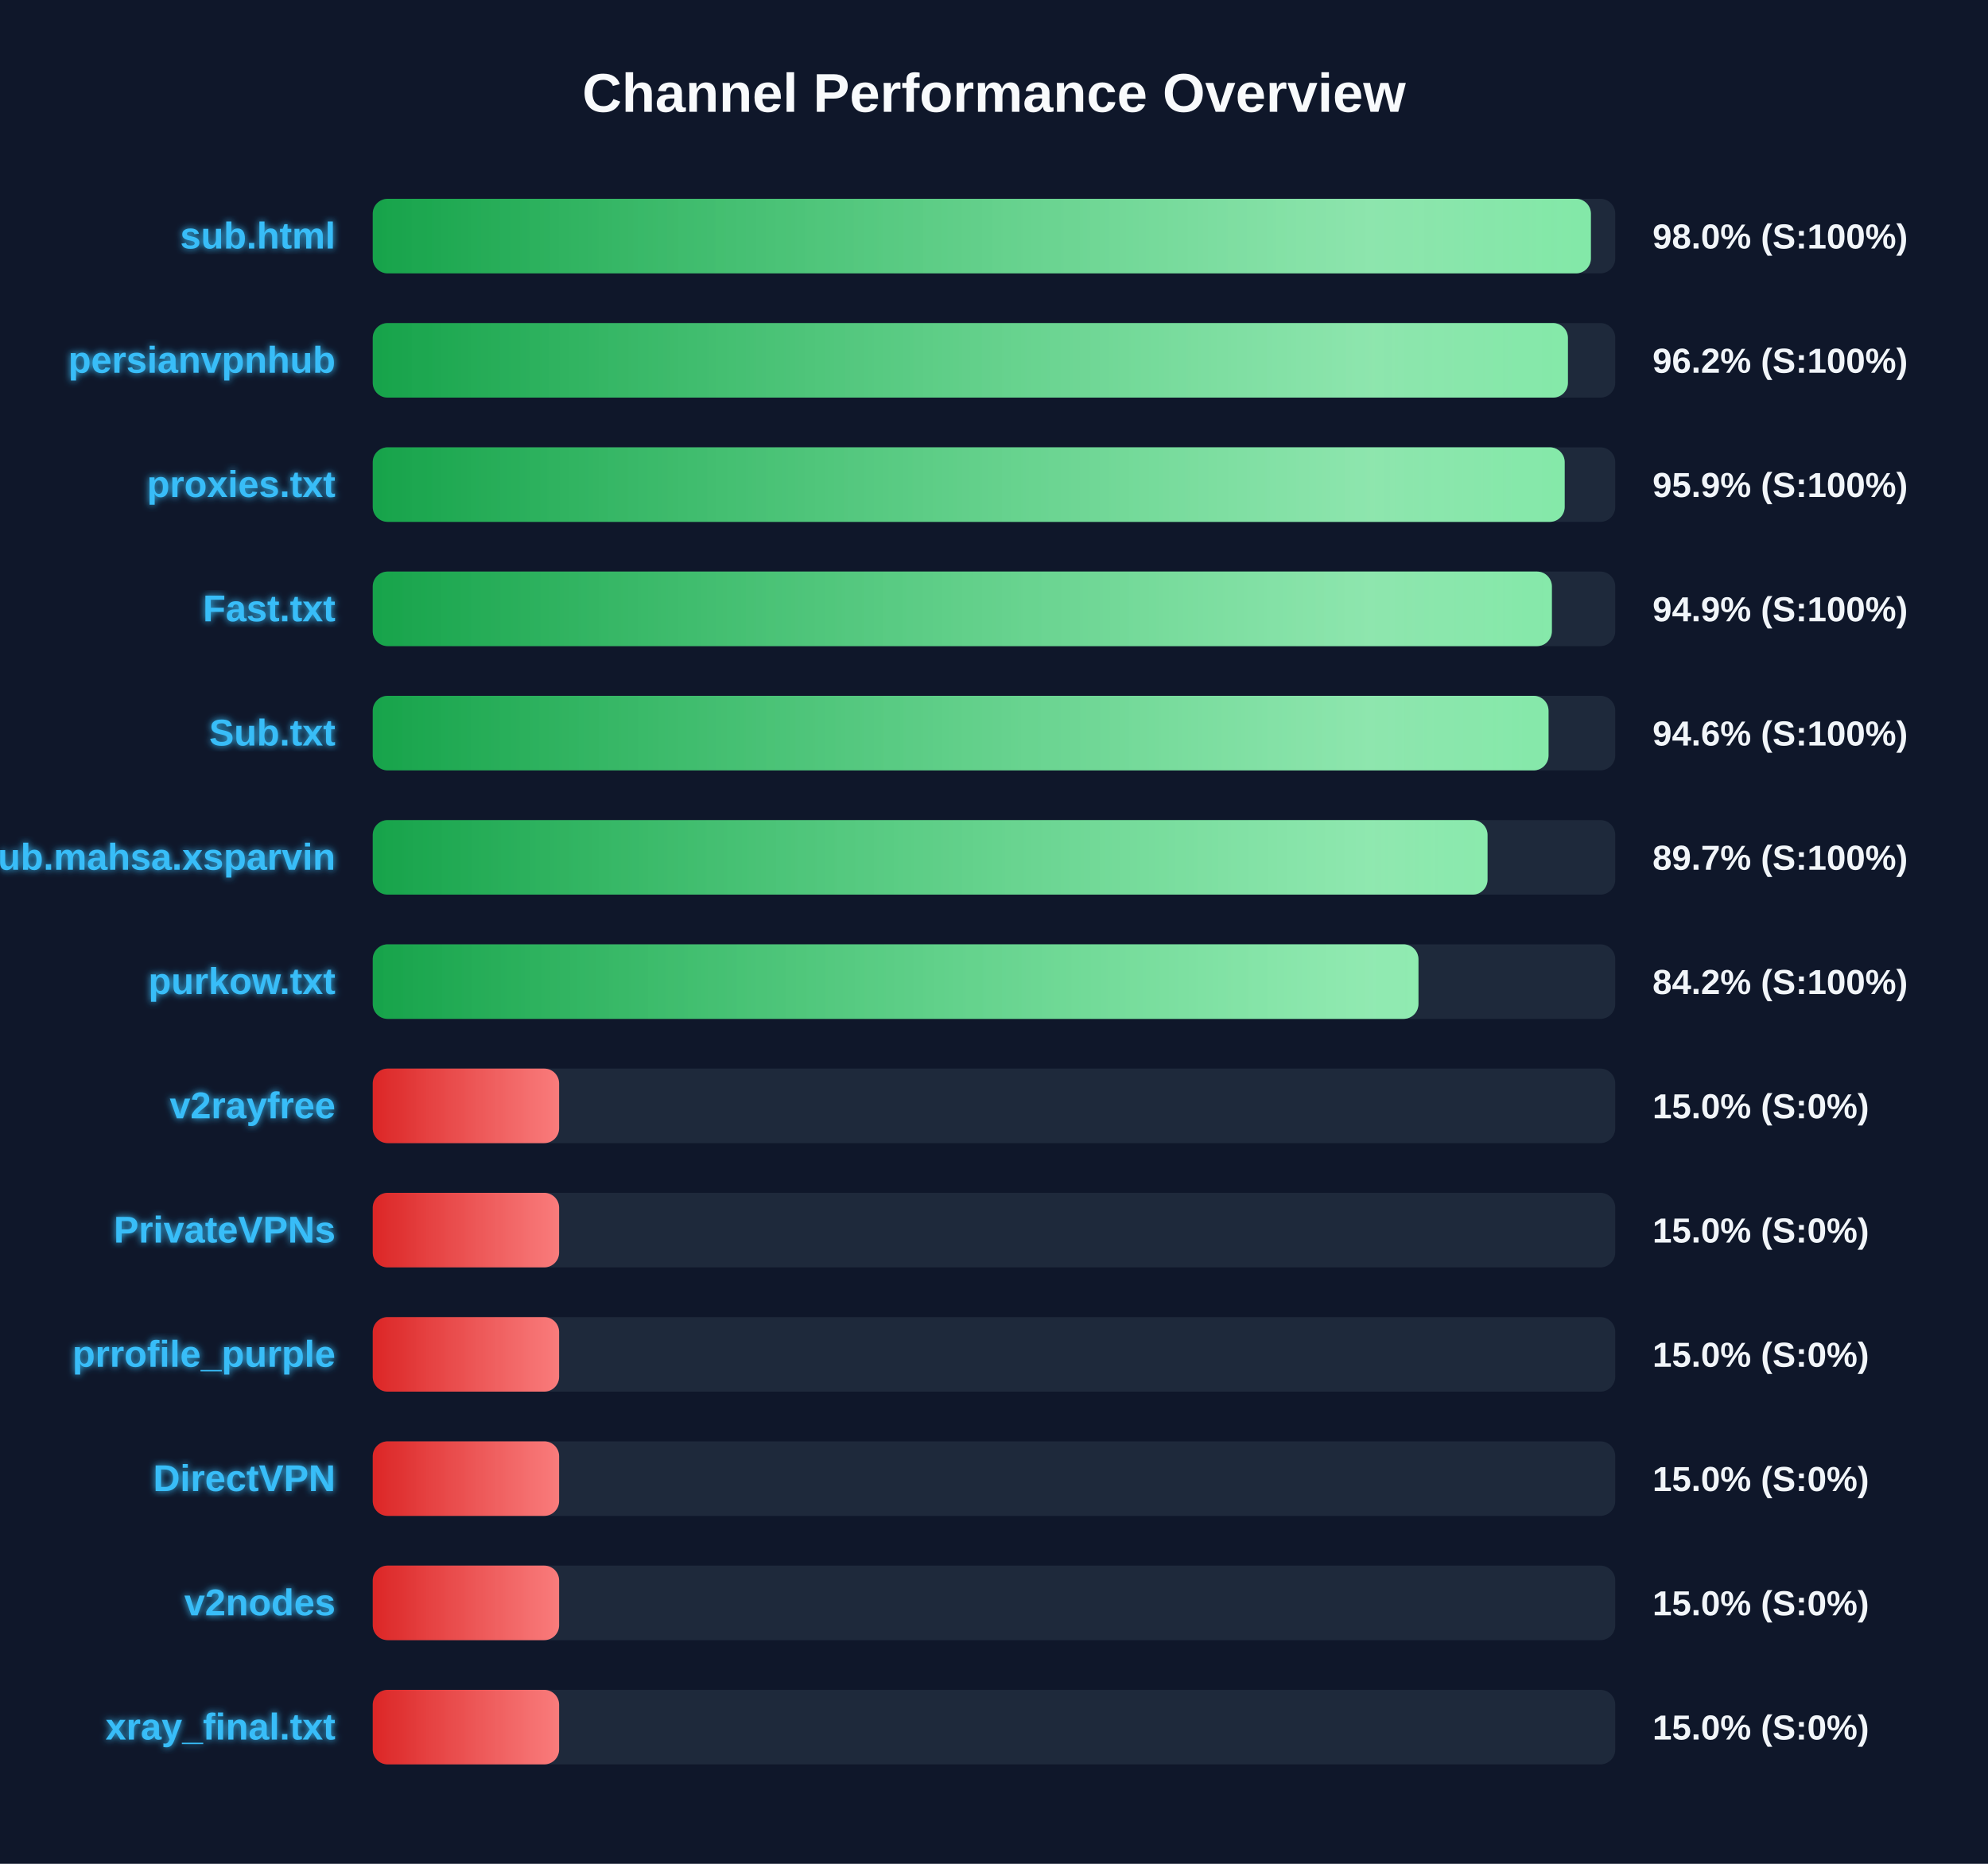
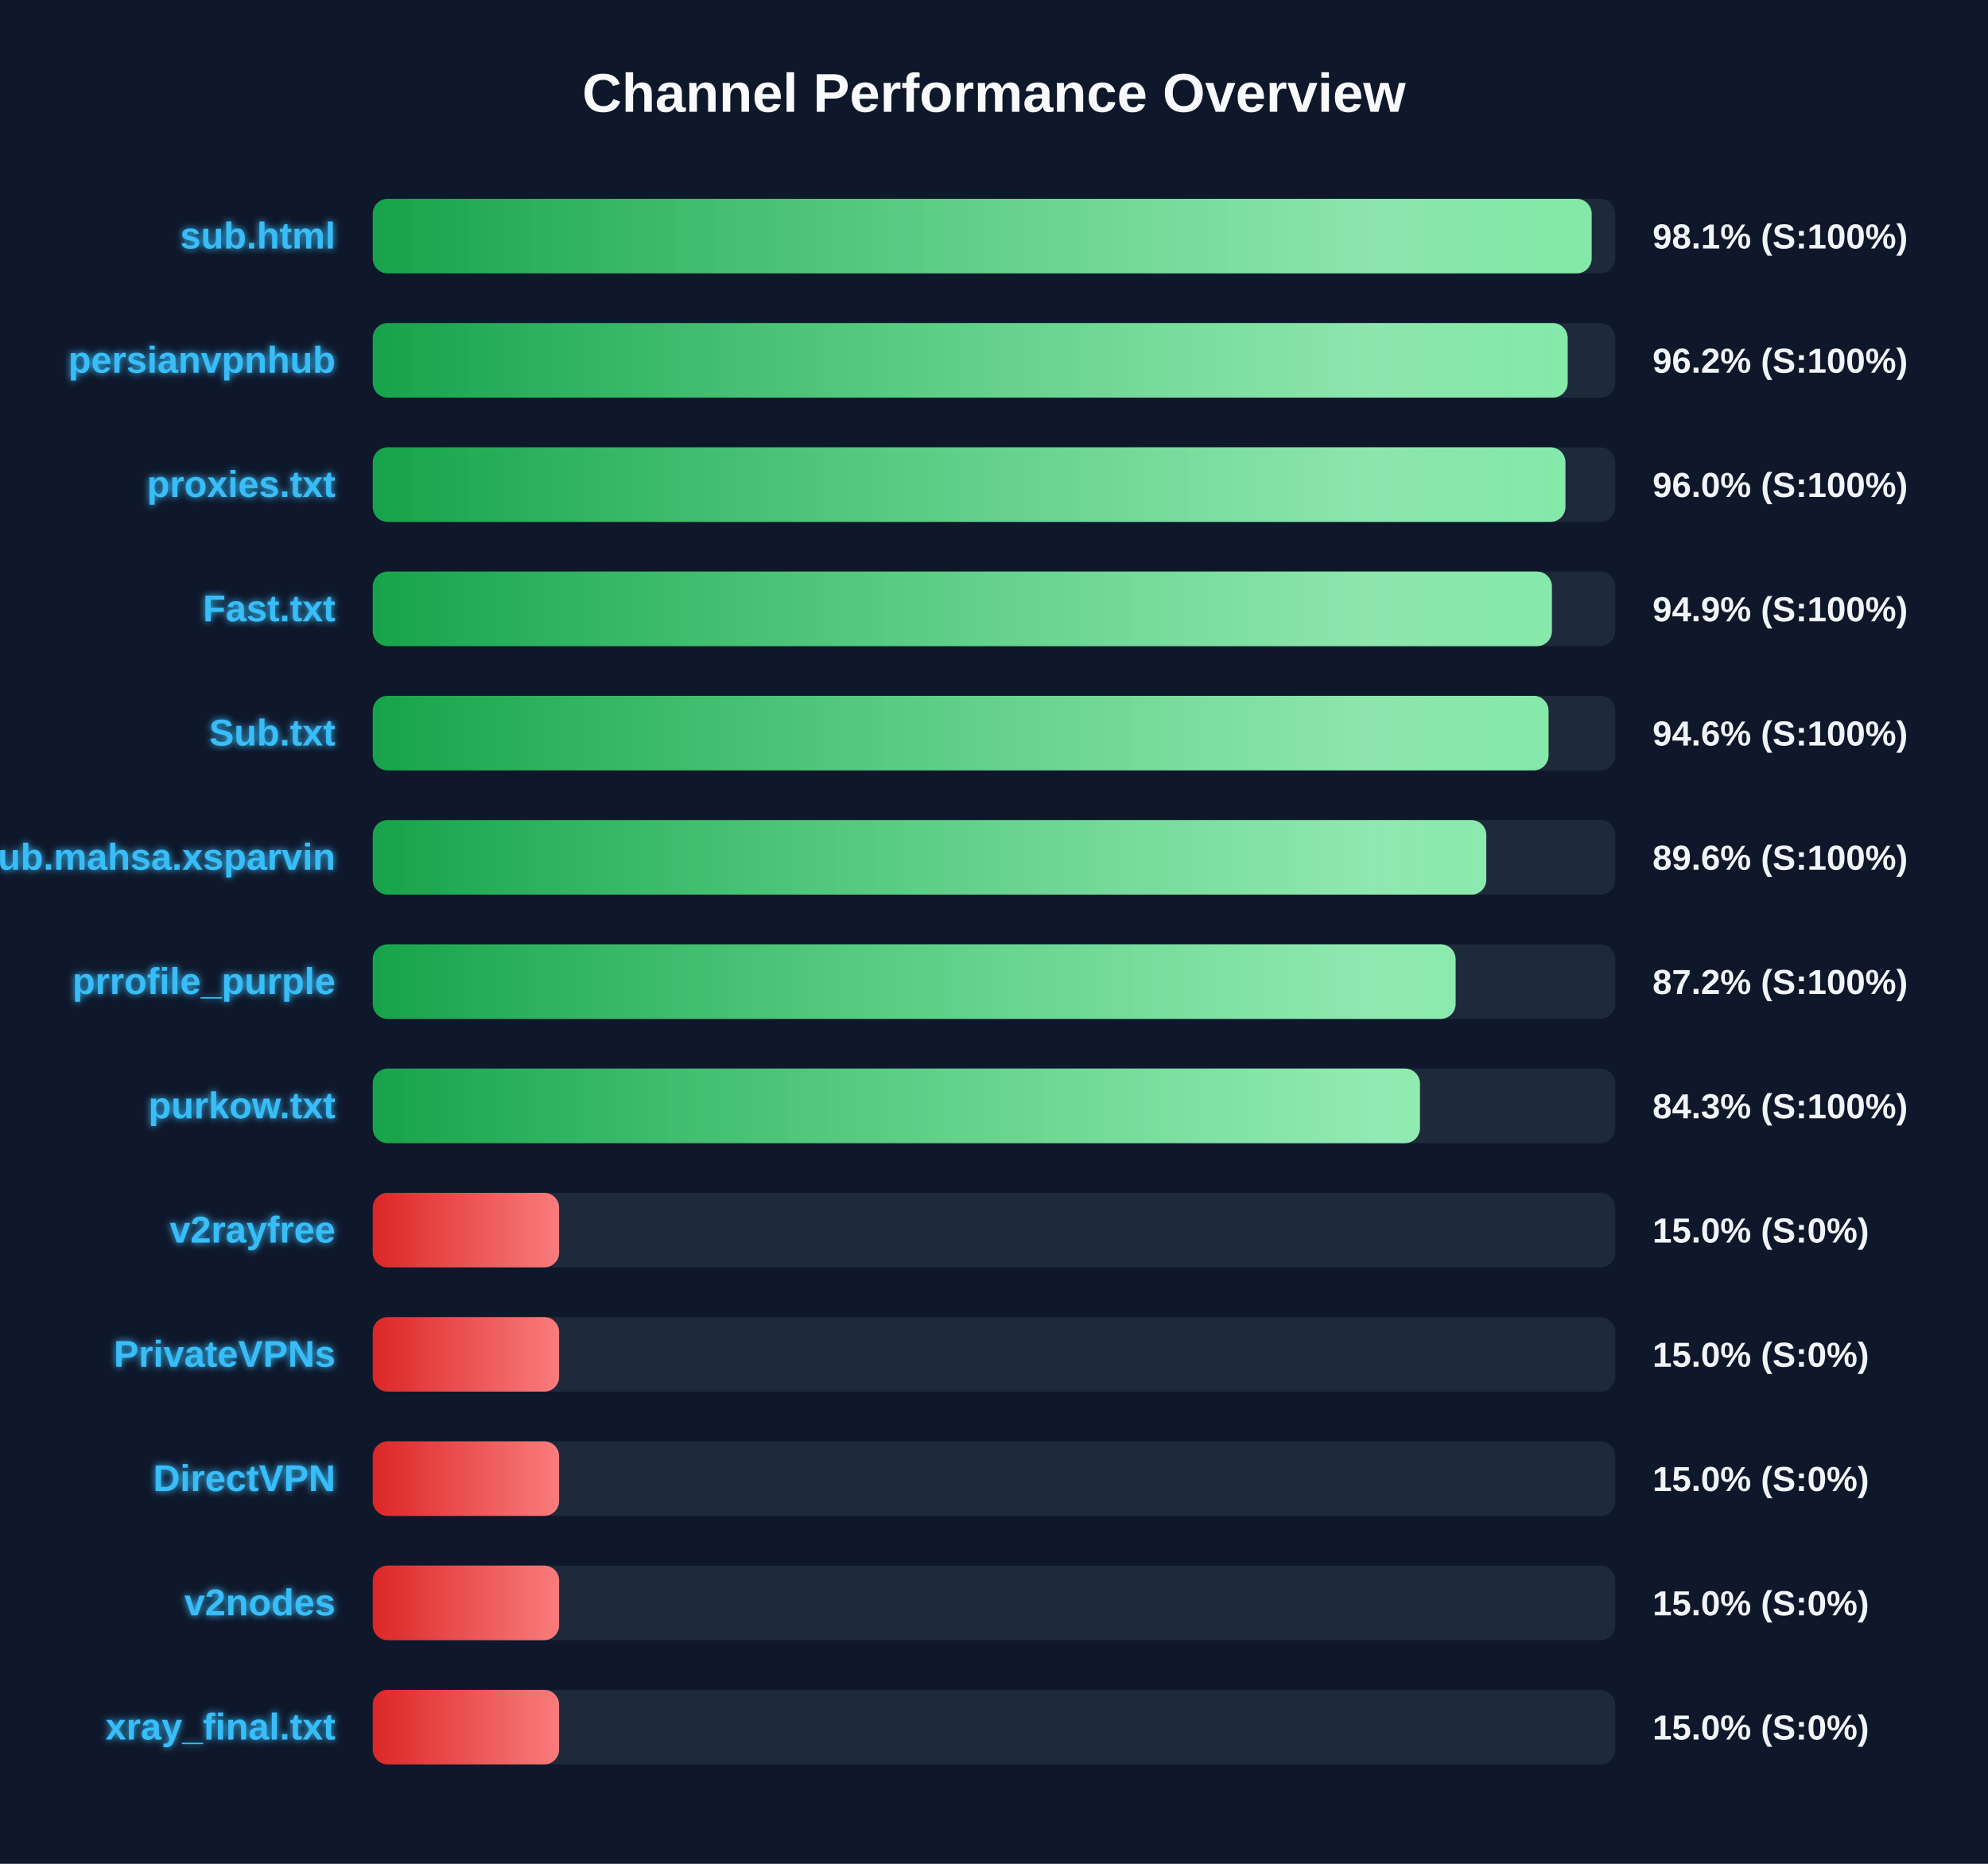
<svg xmlns="http://www.w3.org/2000/svg" width="800" height="750" version="1.1">
  <defs>
    <linearGradient id="grad-green" x1="0%" y1="0%" x2="100%" y2="0%">
      <stop offset="0%" stop-color="#16a34a" />
      <stop offset="100%" stop-color="#4ade80" />
    </linearGradient>
    <linearGradient id="grad-yellow" x1="0%" y1="0%" x2="100%" y2="0%">
      <stop offset="0%" stop-color="#ca8a04" />
      <stop offset="100%" stop-color="#fde047" />
    </linearGradient>
    <linearGradient id="grad-red" x1="0%" y1="0%" x2="100%" y2="0%">
      <stop offset="0%" stop-color="#dc2626" />
      <stop offset="100%" stop-color="#f87171" />
    </linearGradient>
    <linearGradient id="shimmer" x1="0%" y1="0%" x2="100%" y2="0%">
      <stop offset="0%" stop-color="rgba(255,255,255,0)" />
      <stop offset="50%" stop-color="rgba(255,255,255,0.4)" />
      <stop offset="100%" stop-color="rgba(255,255,255,0)" />
    </linearGradient>
    <filter id="glow" x="-20%" y="-20%" width="140%" height="140%">
      <feGaussianBlur stdDeviation="1.5" result="blur" />
      <feComposite in="SourceGraphic" in2="blur" operator="over" />
    </filter>
  </defs>
  <style>
        .bg-rect { fill: #0f172a; }
        .title { font: bold 22px 'Segoe UI', Arial, sans-serif; fill: #f8fafc; }
        .row { font: bold 15px 'Segoe UI', Arial, sans-serif; fill: #38bdf8; filter: url(#glow); }
        .score { font: bold 14px 'Segoe UI', Arial, sans-serif; fill: #f1f5f9; }
        @keyframes shimmer-anim {
            0% { transform: translateX(-100%); }
            100% { transform: translateX(200%); }
        }
        .shimmer-rect {
            animation: shimmer-anim 2.5s infinite linear;
        }
    </style>
  <rect width="100%" height="100%" class="bg-rect" />
  <text x="400" y="45" text-anchor="middle" class="title">Channel Performance Overview</text>
  <rect x="150" y="80" width="500" height="30" fill="#1e293b" rx="6" />
  <clipPath id="clip-0">
-     <rect x="150" y="80" width="490.2" height="30" rx="6" />
+     <rect x="150" y="80" width="490.5" height="30" rx="6" />
  </clipPath>
-   <rect x="150" y="80" width="490.2" height="30" fill="url(#grad-green)" rx="6" />
+   <rect x="150" y="80" width="490.5" height="30" fill="url(#grad-green)" rx="6" />
  <g clip-path="url(#clip-0)">
    <rect x="150" y="80" width="100%" height="30" fill="url(#shimmer)" class="shimmer-rect" />
  </g>
  <text x="135" y="100" text-anchor="end" class="row">sub.html</text>
-   <text x="665" y="100" text-anchor="start" class="score">98.0% (S:100%)</text>
+   <text x="665" y="100" text-anchor="start" class="score">98.1% (S:100%)</text>
  <rect x="150" y="130" width="500" height="30" fill="#1e293b" rx="6" />
  <clipPath id="clip-1">
-     <rect x="150" y="130" width="480.95" height="30" rx="6" />
+     <rect x="150" y="130" width="480.85" height="30" rx="6" />
  </clipPath>
-   <rect x="150" y="130" width="480.95" height="30" fill="url(#grad-green)" rx="6" />
+   <rect x="150" y="130" width="480.85" height="30" fill="url(#grad-green)" rx="6" />
  <g clip-path="url(#clip-1)">
    <rect x="150" y="130" width="100%" height="30" fill="url(#shimmer)" class="shimmer-rect" />
  </g>
  <text x="135" y="150" text-anchor="end" class="row">persianvpnhub</text>
  <text x="665" y="150" text-anchor="start" class="score">96.2% (S:100%)</text>
  <rect x="150" y="180" width="500" height="30" fill="#1e293b" rx="6" />
  <clipPath id="clip-2">
-     <rect x="150" y="180" width="479.65" height="30" rx="6" />
+     <rect x="150" y="180" width="479.95" height="30" rx="6" />
  </clipPath>
-   <rect x="150" y="180" width="479.65" height="30" fill="url(#grad-green)" rx="6" />
+   <rect x="150" y="180" width="479.95" height="30" fill="url(#grad-green)" rx="6" />
  <g clip-path="url(#clip-2)">
    <rect x="150" y="180" width="100%" height="30" fill="url(#shimmer)" class="shimmer-rect" />
  </g>
  <text x="135" y="200" text-anchor="end" class="row">proxies.txt</text>
-   <text x="665" y="200" text-anchor="start" class="score">95.9% (S:100%)</text>
+   <text x="665" y="200" text-anchor="start" class="score">96.0% (S:100%)</text>
  <rect x="150" y="230" width="500" height="30" fill="#1e293b" rx="6" />
  <clipPath id="clip-3">
    <rect x="150" y="230" width="474.5" height="30" rx="6" />
  </clipPath>
  <rect x="150" y="230" width="474.5" height="30" fill="url(#grad-green)" rx="6" />
  <g clip-path="url(#clip-3)">
    <rect x="150" y="230" width="100%" height="30" fill="url(#shimmer)" class="shimmer-rect" />
  </g>
  <text x="135" y="250" text-anchor="end" class="row">Fast.txt</text>
  <text x="665" y="250" text-anchor="start" class="score">94.9% (S:100%)</text>
  <rect x="150" y="280" width="500" height="30" fill="#1e293b" rx="6" />
  <clipPath id="clip-4">
    <rect x="150" y="280" width="473.15" height="30" rx="6" />
  </clipPath>
  <rect x="150" y="280" width="473.15" height="30" fill="url(#grad-green)" rx="6" />
  <g clip-path="url(#clip-4)">
    <rect x="150" y="280" width="100%" height="30" fill="url(#shimmer)" class="shimmer-rect" />
  </g>
  <text x="135" y="300" text-anchor="end" class="row">Sub.txt</text>
  <text x="665" y="300" text-anchor="start" class="score">94.6% (S:100%)</text>
  <rect x="150" y="330" width="500" height="30" fill="#1e293b" rx="6" />
  <clipPath id="clip-5">
-     <rect x="150" y="330" width="448.6" height="30" rx="6" />
+     <rect x="150" y="330" width="448.1" height="30" rx="6" />
  </clipPath>
-   <rect x="150" y="330" width="448.6" height="30" fill="url(#grad-green)" rx="6" />
+   <rect x="150" y="330" width="448.1" height="30" fill="url(#grad-green)" rx="6" />
  <g clip-path="url(#clip-5)">
    <rect x="150" y="330" width="100%" height="30" fill="url(#shimmer)" class="shimmer-rect" />
  </g>
  <text x="135" y="350" text-anchor="end" class="row">Sub.mahsa.xsparvin</text>
-   <text x="665" y="350" text-anchor="start" class="score">89.7% (S:100%)</text>
+   <text x="665" y="350" text-anchor="start" class="score">89.6% (S:100%)</text>
  <rect x="150" y="380" width="500" height="30" fill="#1e293b" rx="6" />
  <clipPath id="clip-6">
-     <rect x="150" y="380" width="420.8" height="30" rx="6" />
+     <rect x="150" y="380" width="435.75" height="30" rx="6" />
  </clipPath>
-   <rect x="150" y="380" width="420.8" height="30" fill="url(#grad-green)" rx="6" />
+   <rect x="150" y="380" width="435.75" height="30" fill="url(#grad-green)" rx="6" />
  <g clip-path="url(#clip-6)">
    <rect x="150" y="380" width="100%" height="30" fill="url(#shimmer)" class="shimmer-rect" />
  </g>
-   <text x="135" y="400" text-anchor="end" class="row">purkow.txt</text>
-   <text x="665" y="400" text-anchor="start" class="score">84.2% (S:100%)</text>
+   <text x="135" y="400" text-anchor="end" class="row">prrofile_purple</text>
+   <text x="665" y="400" text-anchor="start" class="score">87.2% (S:100%)</text>
  <rect x="150" y="430" width="500" height="30" fill="#1e293b" rx="6" />
  <clipPath id="clip-7">
-     <rect x="150" y="430" width="75.0" height="30" rx="6" />
+     <rect x="150" y="430" width="421.4" height="30" rx="6" />
  </clipPath>
-   <rect x="150" y="430" width="75.0" height="30" fill="url(#grad-red)" rx="6" />
+   <rect x="150" y="430" width="421.4" height="30" fill="url(#grad-green)" rx="6" />
  <g clip-path="url(#clip-7)">
    <rect x="150" y="430" width="100%" height="30" fill="url(#shimmer)" class="shimmer-rect" />
  </g>
-   <text x="135" y="450" text-anchor="end" class="row">v2rayfree</text>
-   <text x="665" y="450" text-anchor="start" class="score">15.0% (S:0%)</text>
+   <text x="135" y="450" text-anchor="end" class="row">purkow.txt</text>
+   <text x="665" y="450" text-anchor="start" class="score">84.3% (S:100%)</text>
  <rect x="150" y="480" width="500" height="30" fill="#1e293b" rx="6" />
  <clipPath id="clip-8">
    <rect x="150" y="480" width="75.0" height="30" rx="6" />
  </clipPath>
  <rect x="150" y="480" width="75.0" height="30" fill="url(#grad-red)" rx="6" />
  <g clip-path="url(#clip-8)">
    <rect x="150" y="480" width="100%" height="30" fill="url(#shimmer)" class="shimmer-rect" />
  </g>
-   <text x="135" y="500" text-anchor="end" class="row">PrivateVPNs</text>
+   <text x="135" y="500" text-anchor="end" class="row">v2rayfree</text>
  <text x="665" y="500" text-anchor="start" class="score">15.0% (S:0%)</text>
  <rect x="150" y="530" width="500" height="30" fill="#1e293b" rx="6" />
  <clipPath id="clip-9">
    <rect x="150" y="530" width="75.0" height="30" rx="6" />
  </clipPath>
  <rect x="150" y="530" width="75.0" height="30" fill="url(#grad-red)" rx="6" />
  <g clip-path="url(#clip-9)">
    <rect x="150" y="530" width="100%" height="30" fill="url(#shimmer)" class="shimmer-rect" />
  </g>
-   <text x="135" y="550" text-anchor="end" class="row">prrofile_purple</text>
+   <text x="135" y="550" text-anchor="end" class="row">PrivateVPNs</text>
  <text x="665" y="550" text-anchor="start" class="score">15.0% (S:0%)</text>
  <rect x="150" y="580" width="500" height="30" fill="#1e293b" rx="6" />
  <clipPath id="clip-10">
    <rect x="150" y="580" width="75.0" height="30" rx="6" />
  </clipPath>
  <rect x="150" y="580" width="75.0" height="30" fill="url(#grad-red)" rx="6" />
  <g clip-path="url(#clip-10)">
    <rect x="150" y="580" width="100%" height="30" fill="url(#shimmer)" class="shimmer-rect" />
  </g>
  <text x="135" y="600" text-anchor="end" class="row">DirectVPN</text>
  <text x="665" y="600" text-anchor="start" class="score">15.0% (S:0%)</text>
  <rect x="150" y="630" width="500" height="30" fill="#1e293b" rx="6" />
  <clipPath id="clip-11">
    <rect x="150" y="630" width="75.0" height="30" rx="6" />
  </clipPath>
  <rect x="150" y="630" width="75.0" height="30" fill="url(#grad-red)" rx="6" />
  <g clip-path="url(#clip-11)">
    <rect x="150" y="630" width="100%" height="30" fill="url(#shimmer)" class="shimmer-rect" />
  </g>
  <text x="135" y="650" text-anchor="end" class="row">v2nodes</text>
  <text x="665" y="650" text-anchor="start" class="score">15.0% (S:0%)</text>
  <rect x="150" y="680" width="500" height="30" fill="#1e293b" rx="6" />
  <clipPath id="clip-12">
    <rect x="150" y="680" width="75.0" height="30" rx="6" />
  </clipPath>
  <rect x="150" y="680" width="75.0" height="30" fill="url(#grad-red)" rx="6" />
  <g clip-path="url(#clip-12)">
    <rect x="150" y="680" width="100%" height="30" fill="url(#shimmer)" class="shimmer-rect" />
  </g>
  <text x="135" y="700" text-anchor="end" class="row">xray_final.txt</text>
  <text x="665" y="700" text-anchor="start" class="score">15.0% (S:0%)</text>
</svg>
